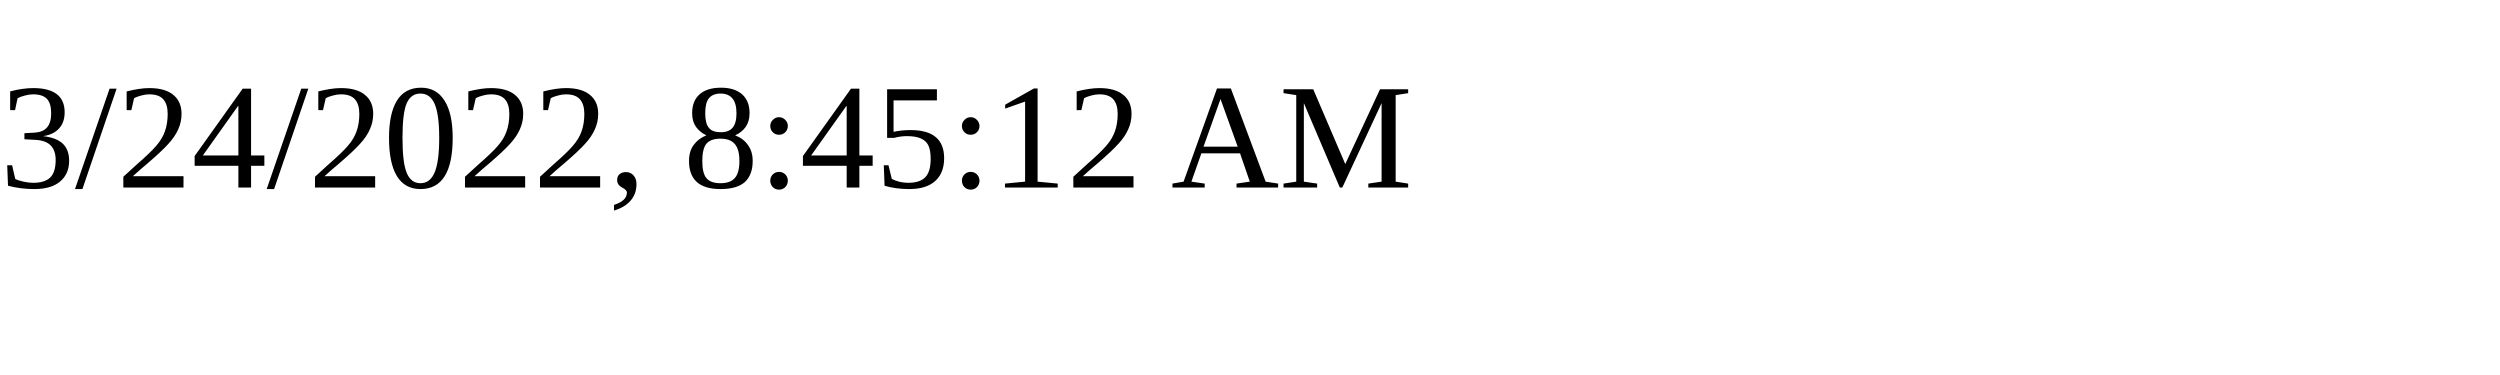
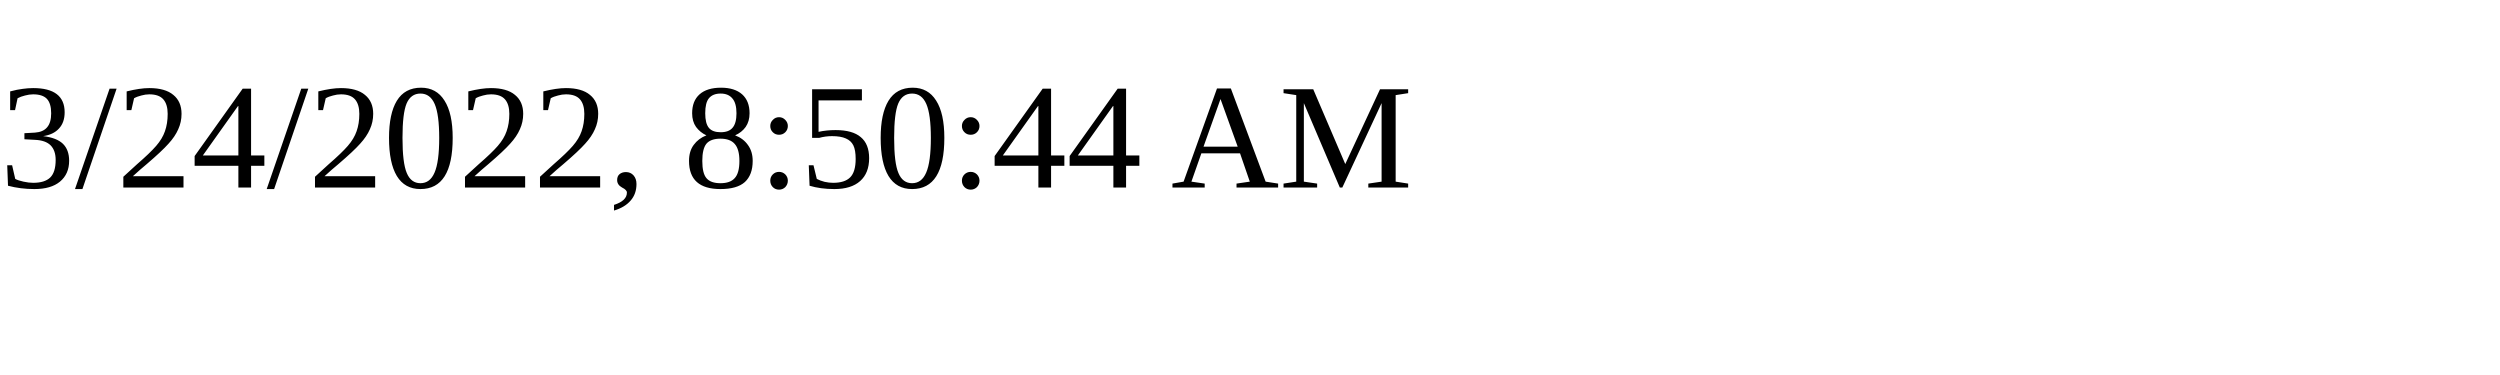
<svg xmlns="http://www.w3.org/2000/svg" height="30" width="200">
-   <text x="0" y="15">3/24/2022, 8:45:12 AM</text>
+   <text x="0" y="15">3/24/2022, 8:50:44 AM</text>
</svg>
